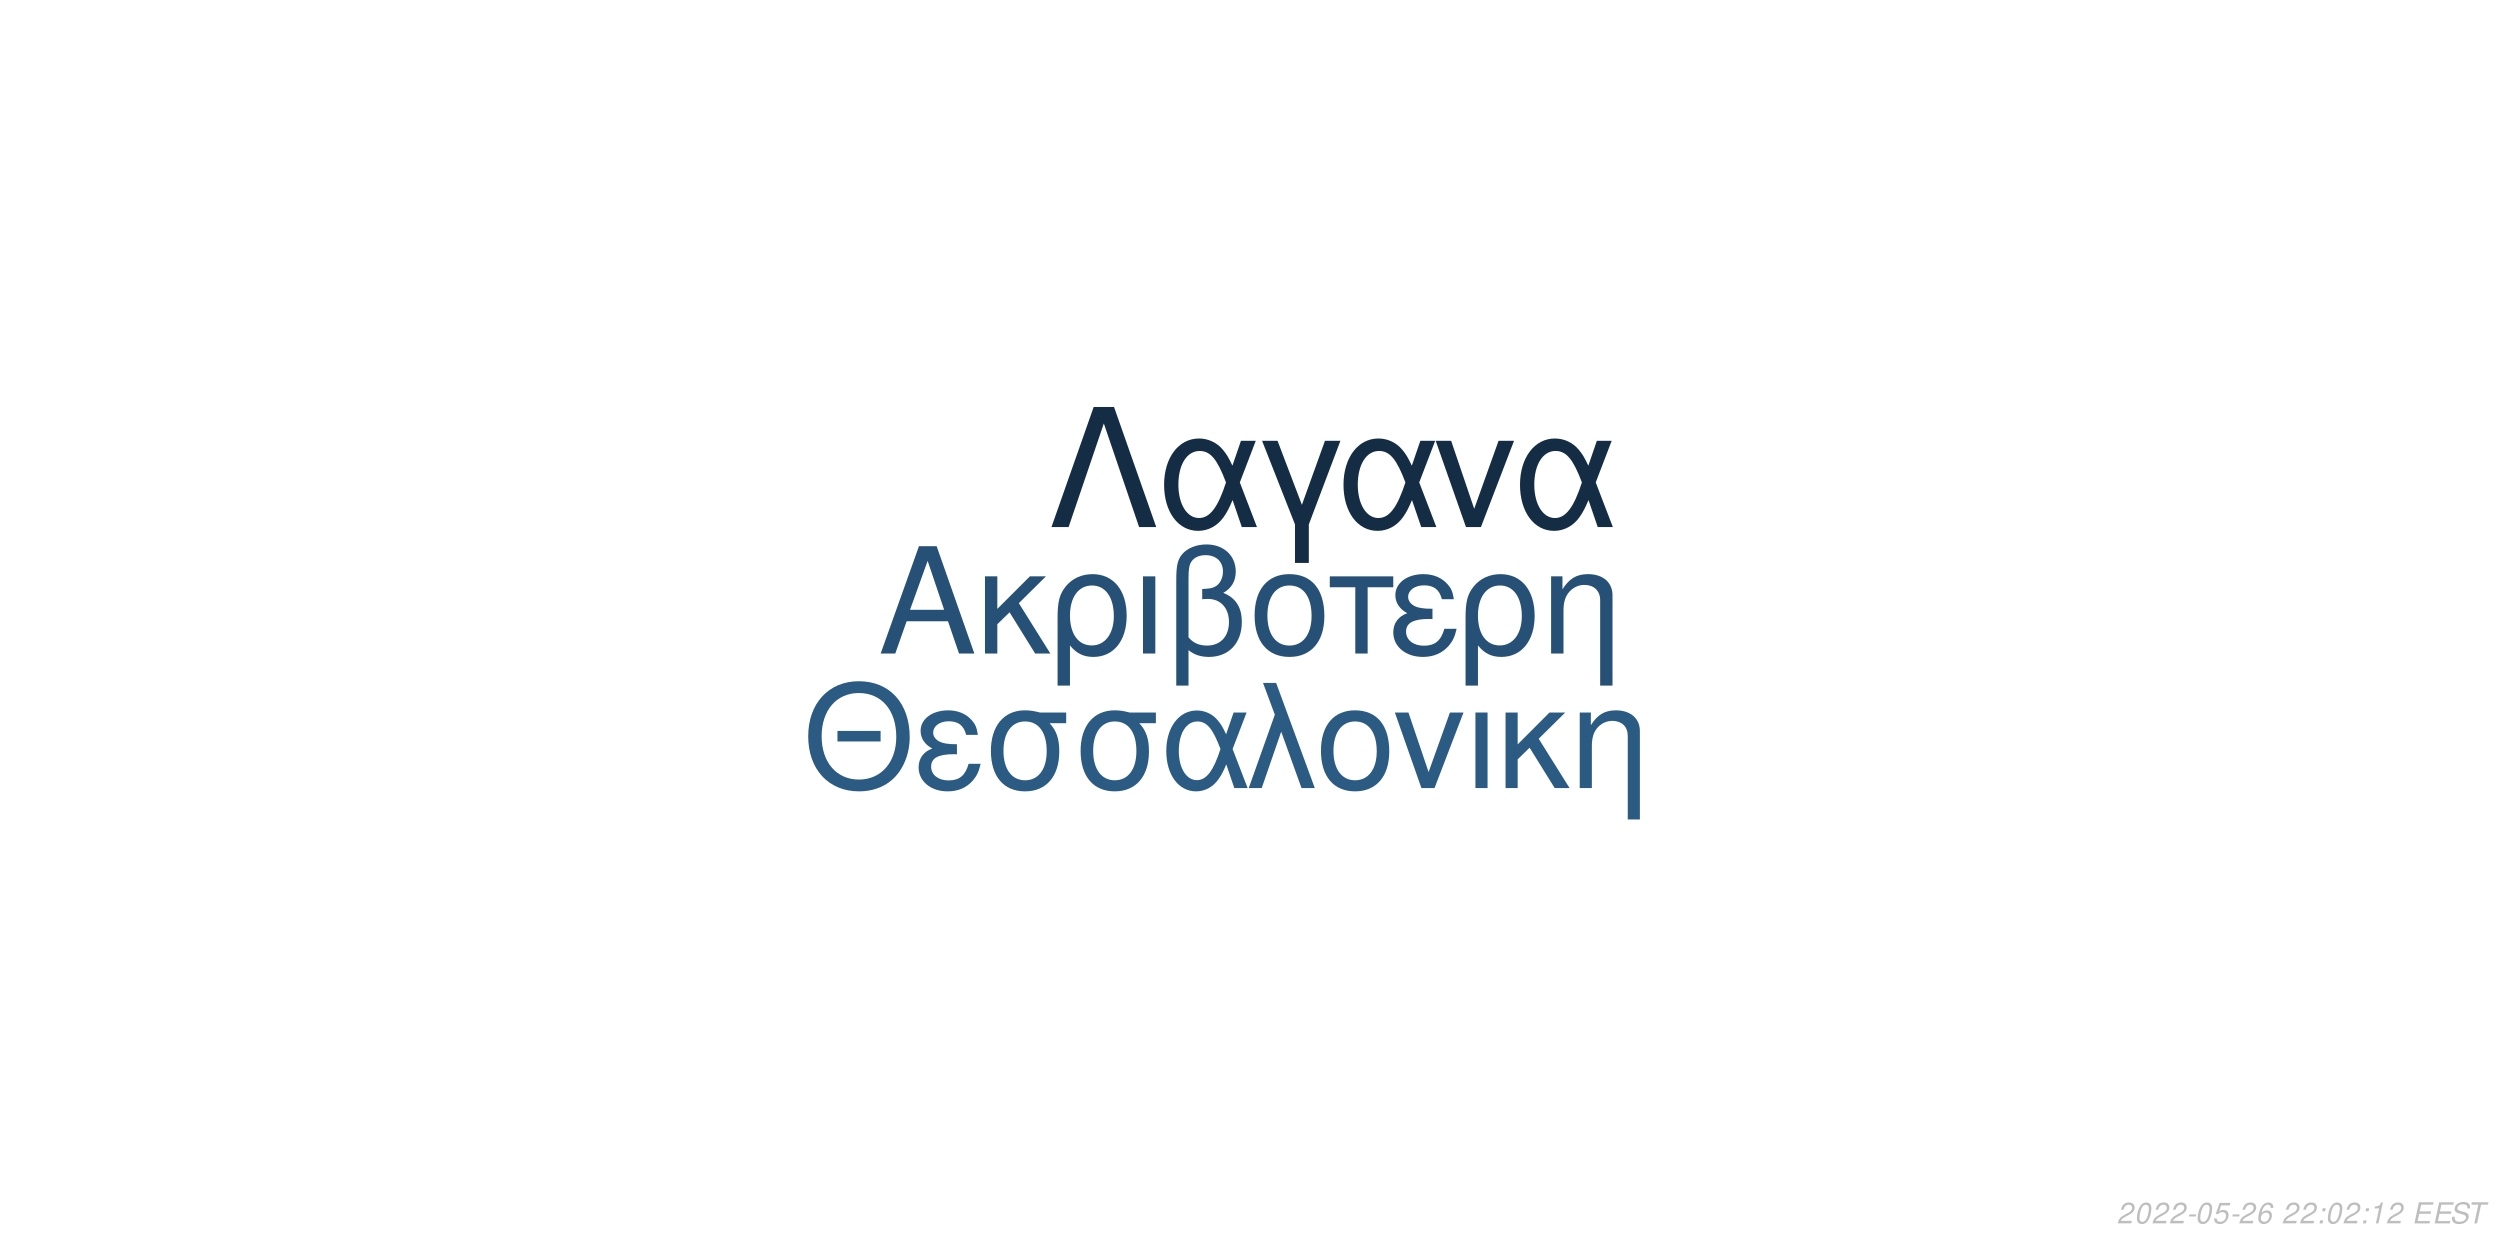
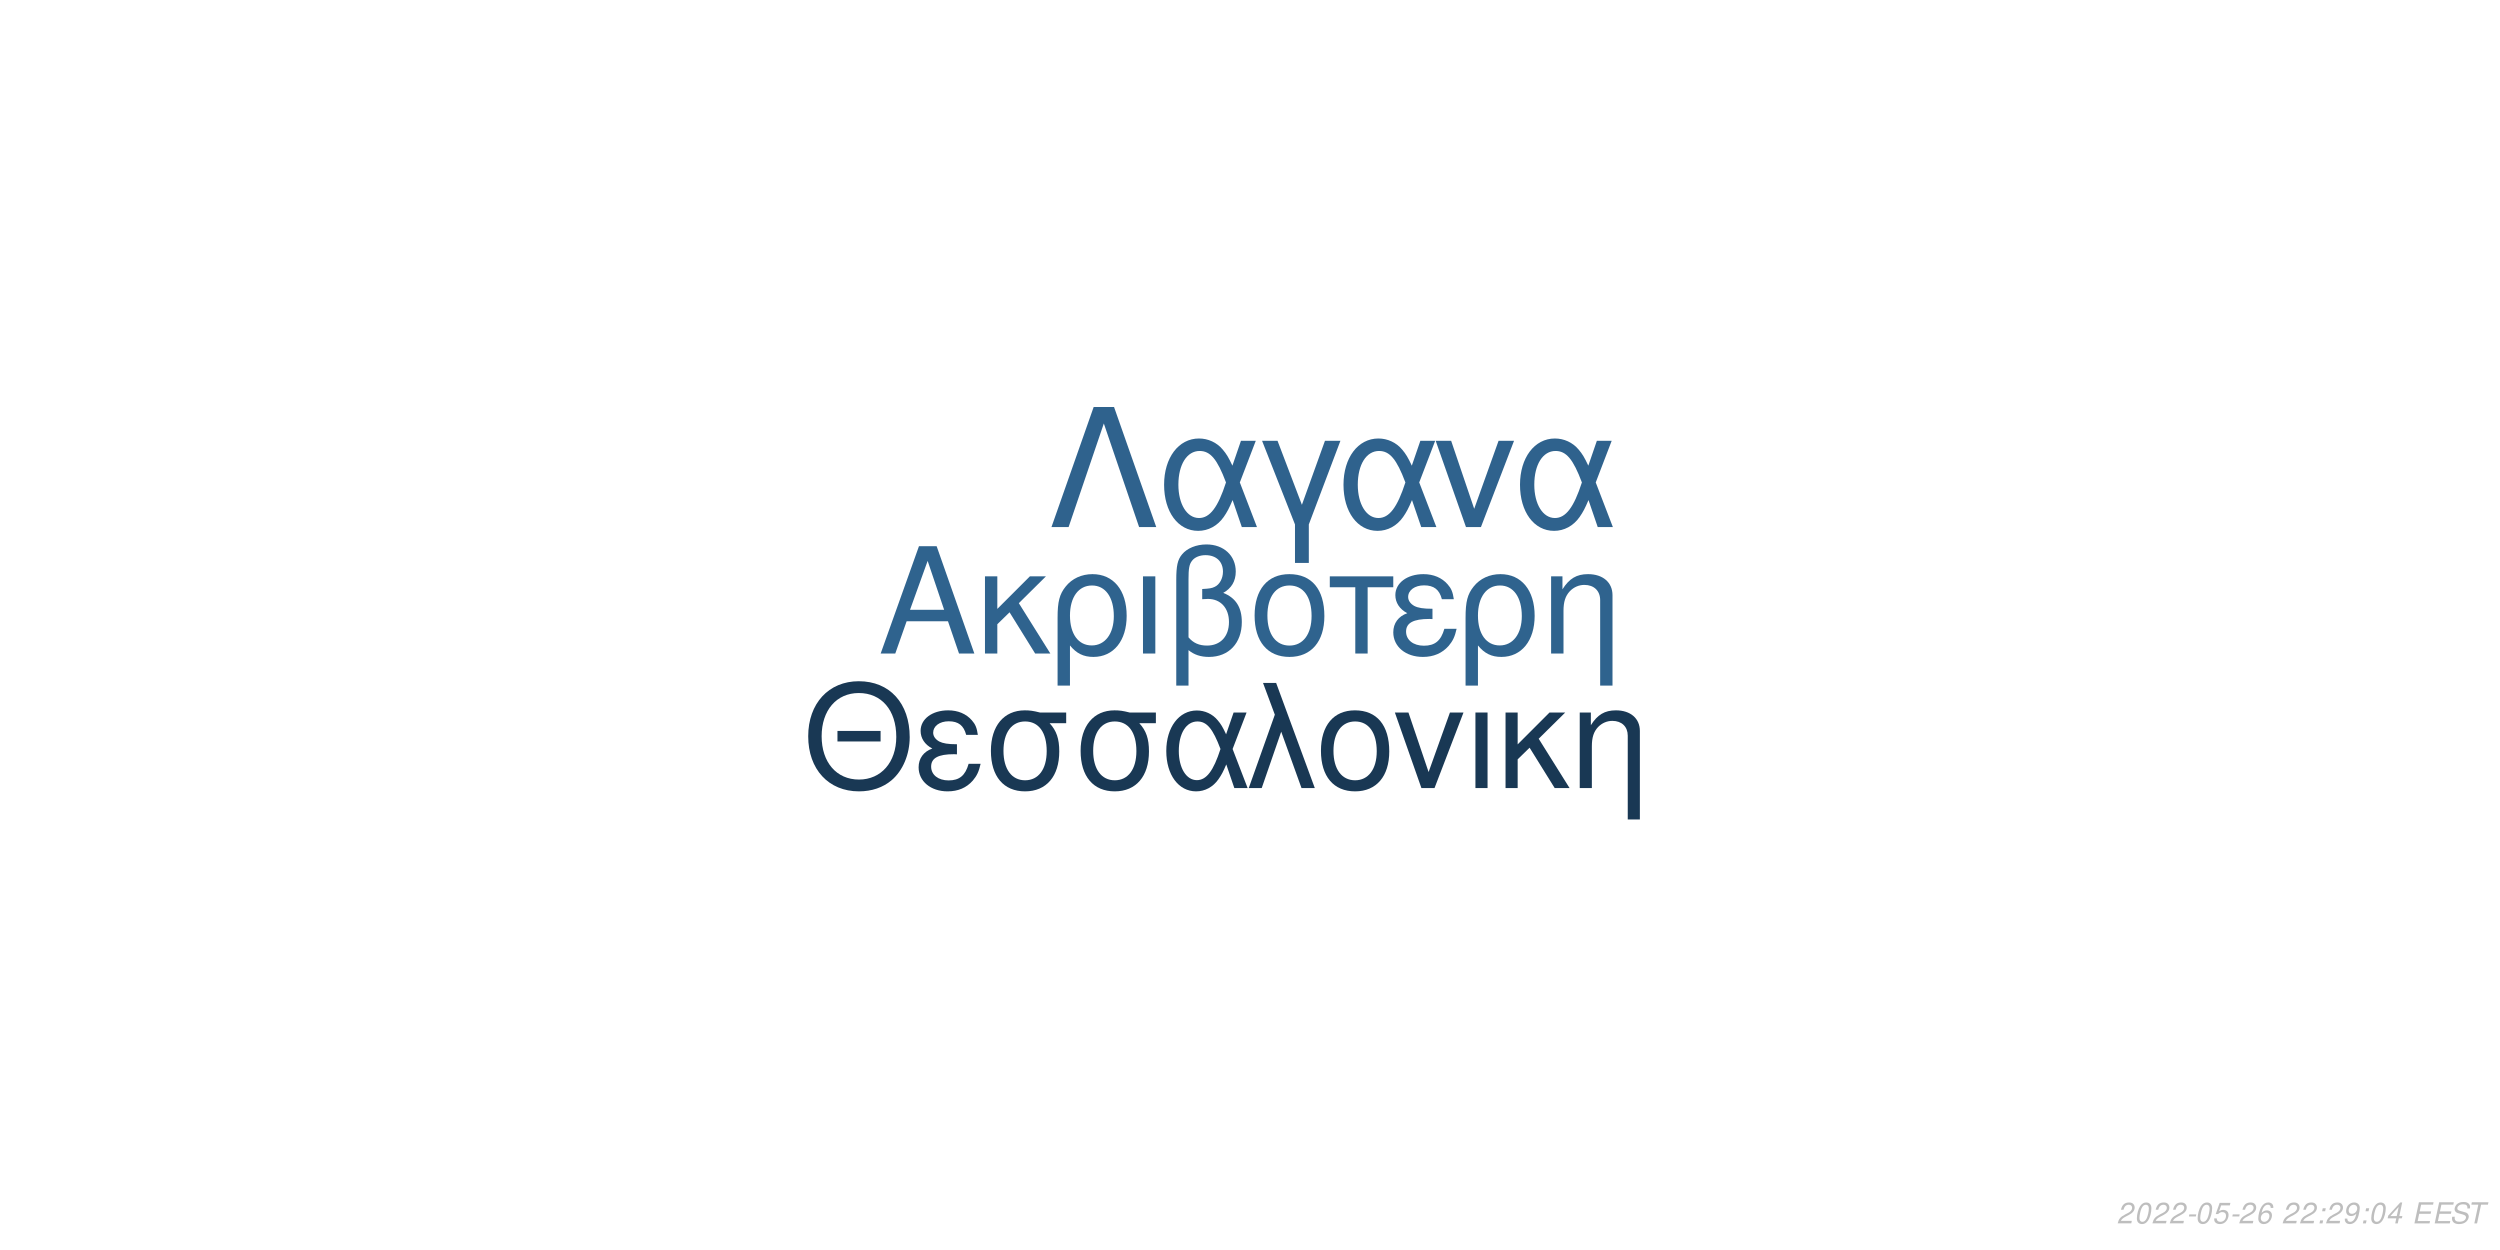
<svg xmlns="http://www.w3.org/2000/svg" xmlns:xlink="http://www.w3.org/1999/xlink" width="864pt" height="432pt" viewBox="0 0 864 432" version="1.1">
  <defs>
    <g>
      <symbol overflow="visible" id="glyph0-0">
        <path style="stroke:none;" d="" />
      </symbol>
      <symbol overflow="visible" id="glyph0-1">
        <path style="stroke:none;" d="M 24.125 -11.141 L 27.938 0 L 33.234 0 L 20.203 -37.094 L 14.094 -37.094 L 0.859 0 L 5.906 0 L 9.828 -11.141 Z M 22.797 -15.109 L 11 -15.109 L 17.094 -32.016 Z M 22.797 -15.109 " />
      </symbol>
      <symbol overflow="visible" id="glyph0-2">
        <path style="stroke:none;" d="M 7.172 -15.422 L 7.172 -26.672 L 2.906 -26.672 L 2.906 0 L 7.172 0 L 7.172 -10.125 L 11.406 -14.25 L 20.25 0 L 25.5 0 L 14.609 -17.406 L 23.969 -26.672 L 18.422 -26.672 Z M 7.172 -15.422 " />
      </symbol>
      <symbol overflow="visible" id="glyph0-3">
        <path style="stroke:none;" d="M 3 11.094 L 7.281 11.094 L 7.281 -2.797 C 9.516 -0.047 11.953 1.172 15.375 1.172 C 22.344 1.172 26.875 -4.422 26.875 -13.031 C 26.875 -21.891 22.297 -27.438 15.062 -27.438 C 11.297 -27.438 7.984 -25.906 5.797 -23.156 C 3.672 -20.516 3 -17.969 3 -12.359 Z M 14.906 -23.516 C 19.547 -23.516 22.438 -19.438 22.438 -12.922 C 22.438 -6.812 19.391 -2.797 14.812 -2.797 C 10.172 -2.797 7.281 -6.766 7.281 -13.125 C 7.281 -19.484 10.234 -23.516 14.906 -23.516 Z M 14.906 -23.516 " />
      </symbol>
      <symbol overflow="visible" id="glyph0-4">
        <path style="stroke:none;" d="M 3.516 0 L 7.781 0 L 7.781 -26.672 L 3.516 -26.672 Z M 3.516 0 " />
      </symbol>
      <symbol overflow="visible" id="glyph0-5">
        <path style="stroke:none;" d="M 4.016 11.094 L 8.25 11.094 L 8.25 -1.172 C 10.172 0.406 12.422 1.172 15.312 1.172 C 22.188 1.172 26.672 -3.609 26.672 -10.891 C 26.672 -15.984 24.578 -19.234 20.25 -20.969 C 23.109 -22.547 24.578 -25.031 24.578 -28.344 C 24.578 -33.844 20.406 -37.703 14.453 -37.703 C 10.938 -37.703 7.734 -36.391 6 -34.25 C 4.484 -32.422 4.016 -30.328 4.016 -25.391 Z M 8.25 -25.656 C 8.25 -29.359 8.5 -30.844 9.469 -32.062 C 10.375 -33.281 12.156 -34 14.094 -34 C 17.812 -34 20.156 -31.812 20.156 -28.297 C 20.156 -25.953 18.984 -23.812 17.297 -23.047 C 16.281 -22.547 15.469 -22.438 12.984 -22.297 L 12.984 -18.781 C 13.734 -18.828 14.344 -18.875 14.969 -18.875 C 19.344 -18.875 22.234 -15.719 22.234 -10.891 C 22.234 -5.906 19.281 -2.75 14.656 -2.75 C 11.953 -2.75 9.922 -3.609 8.25 -5.594 Z M 8.25 -25.656 " />
      </symbol>
      <symbol overflow="visible" id="glyph0-6">
        <path style="stroke:none;" d="M 14.094 -27.438 C 6.562 -27.438 2.094 -22.094 2.094 -13.125 C 2.094 -4.125 6.562 1.172 14.141 1.172 C 21.672 1.172 26.203 -4.172 26.203 -12.922 C 26.203 -22.188 21.828 -27.438 14.094 -27.438 Z M 14.141 -23.516 C 18.938 -23.516 21.781 -19.594 21.781 -12.984 C 21.781 -6.672 18.828 -2.75 14.141 -2.75 C 9.422 -2.75 6.516 -6.672 6.516 -13.125 C 6.516 -19.594 9.422 -23.516 14.141 -23.516 Z M 14.141 -23.516 " />
      </symbol>
      <symbol overflow="visible" id="glyph0-7">
        <path style="stroke:none;" d="M 7.891 0 L 12.156 0 L 12.156 -22.906 L 21.016 -22.906 L 21.016 -26.672 L -0.922 -26.672 L -0.922 -22.906 L 7.891 -22.906 Z M 7.891 0 " />
      </symbol>
      <symbol overflow="visible" id="glyph0-8">
        <path style="stroke:none;" d="M 14.562 -15.469 C 11.344 -15.469 9.562 -15.781 8.297 -16.438 C 6.922 -17.203 6.156 -18.328 6.156 -19.547 C 6.156 -21.891 8.453 -23.562 11.656 -23.562 C 15.062 -23.562 16.953 -22.094 17.812 -18.781 L 21.938 -18.781 C 21.578 -21.266 21.062 -22.5 19.797 -23.922 C 17.812 -26.203 14.906 -27.438 11.453 -27.438 C 5.797 -27.438 1.734 -24.375 1.734 -20.203 C 1.734 -17.609 3.156 -15.375 5.859 -13.938 C 2.797 -12.875 1.016 -10.484 1.016 -7.328 C 1.016 -2.391 5.297 1.172 11.25 1.172 C 14.969 1.172 17.906 -0.109 20.156 -2.641 C 21.578 -4.328 22.297 -5.797 22.906 -8.547 L 18.672 -8.547 C 17.5 -4.422 15.422 -2.703 11.609 -2.703 C 7.938 -2.703 5.438 -4.688 5.438 -7.578 C 5.438 -10.578 7.938 -11.953 13.484 -11.953 C 13.641 -11.953 14.094 -11.953 14.562 -11.906 Z M 14.562 -15.469 " />
      </symbol>
      <symbol overflow="visible" id="glyph0-9">
        <path style="stroke:none;" d="M 3.562 -26.672 L 3.562 0 L 7.844 0 L 7.844 -14.703 C 7.844 -17.906 8.5 -19.891 10.031 -21.531 C 11.406 -22.953 13.188 -23.719 15.062 -23.719 C 18.375 -23.719 20.516 -21.672 20.516 -18.469 L 20.516 11.094 L 24.781 11.094 L 24.781 -20.156 C 24.781 -24.578 21.469 -27.438 16.328 -27.438 C 12.359 -27.438 9.828 -25.906 7.484 -22.188 L 7.484 -26.672 Z M 3.562 -26.672 " />
      </symbol>
      <symbol overflow="visible" id="glyph1-0">
        <path style="stroke:none;" d="" />
      </symbol>
      <symbol overflow="visible" id="glyph1-1">
        <path style="stroke:none;" d="M 26.859 -19.734 L 11.953 -19.734 L 11.953 -16.094 L 26.859 -16.094 Z M 19.328 -36.922 C 8.922 -36.922 1.844 -29.25 1.844 -17.891 C 1.844 -6.484 8.875 1.141 19.391 1.141 C 23.812 1.141 27.703 -0.203 30.641 -2.688 C 34.578 -6.031 36.922 -11.656 36.922 -17.594 C 36.922 -29.297 30 -36.922 19.328 -36.922 Z M 19.328 -32.844 C 27.203 -32.844 32.281 -26.906 32.281 -17.688 C 32.281 -8.922 27.062 -2.938 19.391 -2.938 C 11.609 -2.938 6.484 -8.922 6.484 -17.891 C 6.484 -26.859 11.609 -32.844 19.328 -32.844 Z M 19.328 -32.844 " />
      </symbol>
      <symbol overflow="visible" id="glyph1-2">
        <path style="stroke:none;" d="M 14.25 -15.141 C 11.109 -15.141 9.375 -15.453 8.125 -16.094 C 6.781 -16.844 6.031 -17.938 6.031 -19.141 C 6.031 -21.422 8.266 -23.078 11.406 -23.078 C 14.75 -23.078 16.594 -21.625 17.438 -18.391 L 21.469 -18.391 C 21.125 -20.828 20.625 -22.031 19.391 -23.422 C 17.438 -25.656 14.594 -26.859 11.219 -26.859 C 5.688 -26.859 1.688 -23.875 1.688 -19.781 C 1.688 -17.234 3.094 -15.047 5.734 -13.656 C 2.734 -12.609 1 -10.266 1 -7.172 C 1 -2.344 5.188 1.141 11.016 1.141 C 14.656 1.141 17.547 -0.094 19.734 -2.594 C 21.125 -4.234 21.828 -5.688 22.422 -8.375 L 18.281 -8.375 C 17.141 -4.328 15.094 -2.641 11.359 -2.641 C 7.766 -2.641 5.328 -4.578 5.328 -7.422 C 5.328 -10.359 7.766 -11.703 13.203 -11.703 C 13.359 -11.703 13.797 -11.703 14.25 -11.656 Z M 14.25 -15.141 " />
      </symbol>
      <symbol overflow="visible" id="glyph1-3">
        <path style="stroke:none;" d="M 29 -26.109 L 19.938 -26.109 C 17.594 -26.703 16.438 -26.859 14.703 -26.859 C 7.469 -26.859 2.984 -21.469 2.984 -12.859 C 2.984 -4.031 7.375 1.141 14.797 1.141 C 22.172 1.141 26.609 -4.078 26.609 -12.656 C 26.609 -17.047 25.656 -19.828 23.266 -22.422 L 29 -22.422 Z M 14.797 -23.016 C 19.531 -23.016 22.266 -19.234 22.266 -12.75 C 22.266 -6.531 19.438 -2.688 14.797 -2.688 C 10.172 -2.688 7.328 -6.531 7.328 -12.859 C 7.328 -19.188 10.172 -23.016 14.797 -23.016 Z M 14.797 -23.016 " />
      </symbol>
      <symbol overflow="visible" id="glyph1-4">
        <path style="stroke:none;" d="M 29.344 -26.109 L 24.859 -26.109 L 22.266 -18.578 C 21.125 -21.031 20.484 -22.125 19.328 -23.469 C 17.547 -25.609 14.906 -26.812 12.156 -26.812 C 5.984 -26.812 1.594 -20.984 1.594 -12.812 C 1.594 -4.578 5.828 1.141 11.906 1.141 C 14.953 1.141 17.734 -0.344 19.625 -3.047 C 20.672 -4.531 21.281 -5.688 22.328 -8.172 L 25.109 0 L 29.703 0 L 24.516 -13.5 Z M 20.328 -13.5 C 17.891 -5.922 15.453 -2.734 12.156 -2.734 C 8.516 -2.734 5.922 -6.922 5.922 -12.812 C 5.922 -18.938 8.516 -23.016 12.359 -23.016 C 15.594 -23.016 17.688 -20.531 20.328 -13.5 Z M 20.328 -13.5 " />
      </symbol>
      <symbol overflow="visible" id="glyph1-5">
        <path style="stroke:none;" d="M 1.094 0 L 5.578 0 L 12.312 -19.484 L 19.328 0 L 23.922 0 L 10.562 -36.328 L 6.031 -36.328 L 10.109 -25.359 Z M 1.094 0 " />
      </symbol>
      <symbol overflow="visible" id="glyph1-6">
        <path style="stroke:none;" d="M 13.797 -26.859 C 6.422 -26.859 2.047 -21.625 2.047 -12.859 C 2.047 -4.031 6.422 1.141 13.859 1.141 C 21.234 1.141 25.656 -4.078 25.656 -12.656 C 25.656 -21.719 21.375 -26.859 13.797 -26.859 Z M 13.859 -23.016 C 18.531 -23.016 21.328 -19.188 21.328 -12.703 C 21.328 -6.531 18.438 -2.688 13.859 -2.688 C 9.219 -2.688 6.375 -6.531 6.375 -12.859 C 6.375 -19.188 9.219 -23.016 13.859 -23.016 Z M 13.859 -23.016 " />
      </symbol>
      <symbol overflow="visible" id="glyph1-7">
        <path style="stroke:none;" d="M 14.297 0 L 24.312 -26.109 L 19.625 -26.109 L 12.25 -5.531 L 5.281 -26.109 L 0.594 -26.109 L 9.766 0 Z M 14.297 0 " />
      </symbol>
      <symbol overflow="visible" id="glyph1-8">
        <path style="stroke:none;" d="M 3.438 0 L 7.625 0 L 7.625 -26.109 L 3.438 -26.109 Z M 3.438 0 " />
      </symbol>
      <symbol overflow="visible" id="glyph1-9">
        <path style="stroke:none;" d="M 7.031 -15.094 L 7.031 -26.109 L 2.844 -26.109 L 2.844 0 L 7.031 0 L 7.031 -9.922 L 11.156 -13.953 L 19.828 0 L 24.969 0 L 14.297 -17.047 L 23.469 -26.109 L 18.031 -26.109 Z M 7.031 -15.094 " />
      </symbol>
      <symbol overflow="visible" id="glyph1-10">
        <path style="stroke:none;" d="M 3.484 -26.109 L 3.484 0 L 7.672 0 L 7.672 -14.406 C 7.672 -17.547 8.328 -19.484 9.812 -21.078 C 11.156 -22.469 12.906 -23.219 14.75 -23.219 C 17.984 -23.219 20.078 -21.234 20.078 -18.094 L 20.078 10.859 L 24.266 10.859 L 24.266 -19.734 C 24.266 -24.062 21.031 -26.859 16 -26.859 C 12.109 -26.859 9.609 -25.359 7.328 -21.719 L 7.328 -26.109 Z M 3.484 -26.109 " />
      </symbol>
      <symbol overflow="visible" id="glyph2-0">
        <path style="stroke:none;" d="" />
      </symbol>
      <symbol overflow="visible" id="glyph2-1">
        <path style="stroke:none;" d="M 22.531 -41.484 L 15.484 -41.484 L 0.906 0 L 6.828 0 L 19 -35.797 L 31.188 0 L 37.109 0 Z M 22.531 -41.484 " />
      </symbol>
      <symbol overflow="visible" id="glyph2-2">
        <path style="stroke:none;" d="M 33.516 -29.812 L 28.391 -29.812 L 25.438 -21.219 C 24.125 -24.016 23.391 -25.266 22.078 -26.797 C 20.031 -29.25 17.016 -30.609 13.891 -30.609 C 6.828 -30.609 1.828 -23.953 1.828 -14.625 C 1.828 -5.234 6.656 1.312 13.594 1.312 C 17.078 1.312 20.266 -0.391 22.422 -3.469 C 23.609 -5.172 24.297 -6.484 25.5 -9.328 L 28.688 0 L 33.922 0 L 28 -15.422 Z M 23.219 -15.422 C 20.422 -6.766 17.641 -3.125 13.891 -3.125 C 9.734 -3.125 6.766 -7.906 6.766 -14.625 C 6.766 -21.625 9.734 -26.297 14.109 -26.297 C 17.812 -26.297 20.203 -23.453 23.219 -15.422 Z M 23.219 -15.422 " />
      </symbol>
      <symbol overflow="visible" id="glyph2-3">
        <path style="stroke:none;" d="M 12.062 12.406 L 16.844 12.406 L 16.844 -0.906 L 27.766 -29.812 L 22.422 -29.812 L 14.453 -7.688 L 6.031 -29.812 L 0.688 -29.812 L 12.062 -0.906 Z M 12.062 12.406 " />
      </symbol>
      <symbol overflow="visible" id="glyph2-4">
        <path style="stroke:none;" d="M 16.328 0 L 27.766 -29.812 L 22.422 -29.812 L 14 -6.312 L 6.031 -29.812 L 0.688 -29.812 L 11.156 0 Z M 16.328 0 " />
      </symbol>
      <symbol overflow="visible" id="glyph3-0">
        <path style="stroke:none;" d="" />
      </symbol>
      <symbol overflow="visible" id="glyph3-1">
        <path style="stroke:none;" d="M 5.234 -0.875 L 1.469 -0.875 C 1.641 -1.375 2.203 -1.891 3.109 -2.344 L 4.234 -2.938 C 5.562 -3.625 6.219 -4.469 6.219 -5.484 C 6.219 -5.938 6.062 -6.359 5.797 -6.656 C 5.469 -7.047 4.984 -7.234 4.312 -7.234 C 2.766 -7.234 1.891 -6.453 1.484 -4.734 L 2.375 -4.734 C 2.484 -5.188 2.609 -5.484 2.797 -5.75 C 3.094 -6.203 3.609 -6.453 4.188 -6.453 C 4.891 -6.453 5.344 -6.031 5.344 -5.375 C 5.344 -4.703 4.859 -4.094 4.016 -3.656 L 2.984 -3.125 C 1.234 -2.188 0.797 -1.656 0.344 -0.016 L 5.047 -0.016 Z M 5.234 -0.875 " />
      </symbol>
      <symbol overflow="visible" id="glyph3-2">
        <path style="stroke:none;" d="M 4.203 -7.234 C 3.375 -7.234 2.688 -6.812 2.125 -5.984 C 1.484 -5.047 0.984 -3.188 0.984 -1.734 C 0.984 -1.109 1.172 -0.562 1.484 -0.266 C 1.797 0.047 2.281 0.234 2.766 0.234 C 3.625 0.234 4.281 -0.156 4.859 -1.016 C 5.516 -1.953 6 -3.797 6 -5.266 C 6 -6.5 5.328 -7.234 4.203 -7.234 Z M 4.094 -6.453 C 4.734 -6.453 5.125 -5.984 5.125 -5.156 C 5.125 -4.203 4.781 -2.625 4.406 -1.812 C 3.984 -0.938 3.516 -0.547 2.875 -0.547 C 2.25 -0.547 1.875 -1.031 1.875 -1.828 C 1.875 -2.797 2.203 -4.344 2.594 -5.203 C 2.984 -6.047 3.453 -6.453 4.094 -6.453 Z M 4.094 -6.453 " />
      </symbol>
      <symbol overflow="visible" id="glyph3-3">
        <path style="stroke:none;" d="M 3.516 -3.125 L 1.125 -3.125 L 0.969 -2.406 L 3.359 -2.406 Z M 3.516 -3.125 " />
      </symbol>
      <symbol overflow="visible" id="glyph3-4">
        <path style="stroke:none;" d="M 6.297 -7.094 L 2.594 -7.094 L 1.234 -3.234 L 2.047 -3.234 C 2.656 -3.766 2.938 -3.906 3.531 -3.906 C 4.328 -3.906 4.797 -3.453 4.797 -2.688 C 4.797 -1.438 3.969 -0.547 2.828 -0.547 C 2.031 -0.547 1.609 -0.938 1.578 -1.734 L 0.703 -1.734 L 0.703 -1.516 C 0.703 -0.938 0.844 -0.547 1.188 -0.266 C 1.562 0.062 2.078 0.234 2.703 0.234 C 3.656 0.234 4.391 -0.156 4.984 -0.922 C 5.422 -1.5 5.672 -2.234 5.672 -2.953 C 5.672 -4 4.938 -4.672 3.812 -4.672 C 3.328 -4.672 2.906 -4.547 2.406 -4.234 L 3.109 -6.219 L 6.109 -6.219 Z M 6.297 -7.094 " />
      </symbol>
      <symbol overflow="visible" id="glyph3-5">
        <path style="stroke:none;" d="M 6.125 -5.344 L 6.141 -5.625 C 6.141 -6.609 5.453 -7.234 4.391 -7.234 C 3.438 -7.234 2.641 -6.719 2.016 -5.703 C 1.422 -4.781 0.938 -2.953 0.938 -1.688 C 0.938 -0.516 1.688 0.234 2.859 0.234 C 3.703 0.234 4.438 -0.156 5 -0.875 C 5.406 -1.422 5.672 -2.156 5.672 -2.766 C 5.672 -3.812 4.969 -4.5 3.906 -4.5 C 3.234 -4.5 2.672 -4.234 2.094 -3.625 C 2.406 -5.375 3.234 -6.453 4.25 -6.453 C 4.703 -6.453 5.062 -6.234 5.172 -5.844 C 5.203 -5.719 5.234 -5.578 5.25 -5.344 Z M 3.656 -3.734 C 4.344 -3.734 4.797 -3.281 4.797 -2.625 C 4.797 -1.469 3.984 -0.547 2.984 -0.547 C 2.297 -0.547 1.812 -1.047 1.812 -1.766 C 1.812 -2.859 2.625 -3.734 3.656 -3.734 Z M 3.656 -3.734 " />
      </symbol>
      <symbol overflow="visible" id="glyph3-6">
        <path style="stroke:none;" d="" />
      </symbol>
      <symbol overflow="visible" id="glyph3-7">
        <path style="stroke:none;" d="M 2.359 -1.031 L 1.312 -1.031 L 1.094 0 L 2.141 0 Z M 3.266 -5.234 L 2.219 -5.234 L 2 -4.203 L 3.047 -4.203 Z M 3.266 -5.234 " />
      </symbol>
      <symbol overflow="visible" id="glyph3-8">
-         <path style="stroke:none;" d="M 3.703 -5.188 L 2.594 0 L 3.469 0 L 5.016 -7.234 L 4.438 -7.234 C 3.906 -6.156 3.688 -6.016 2.234 -5.812 L 2.109 -5.188 Z M 3.703 -5.188 " />
+         <path style="stroke:none;" d="M 0.844 -1.656 C 0.844 -1.547 0.844 -1.438 0.844 -1.375 C 0.844 -0.406 1.531 0.234 2.578 0.234 C 3.203 0.234 3.766 0.016 4.297 -0.438 C 4.938 -1 5.312 -1.656 5.594 -2.719 C 5.844 -3.672 6.016 -4.766 6.016 -5.375 C 6.016 -5.844 5.844 -6.328 5.547 -6.656 C 5.203 -7.031 4.703 -7.234 4.062 -7.234 C 2.516 -7.234 1.297 -5.938 1.297 -4.266 C 1.297 -3.203 1.984 -2.547 3.047 -2.547 C 3.484 -2.547 3.953 -2.672 4.281 -2.891 C 4.406 -2.984 4.547 -3.078 4.828 -3.344 C 4.438 -1.484 3.703 -0.547 2.703 -0.547 C 2.109 -0.547 1.719 -0.938 1.719 -1.547 L 1.719 -1.656 Z M 3.953 -6.453 C 4.625 -6.453 5.141 -5.953 5.141 -5.281 C 5.141 -4.188 4.312 -3.312 3.297 -3.312 C 2.594 -3.312 2.172 -3.734 2.172 -4.453 C 2.172 -5.562 2.984 -6.453 3.953 -6.453 Z M 3.953 -6.453 " />
      </symbol>
      <symbol overflow="visible" id="glyph3-9">
+         <path style="stroke:none;" d="M 3.625 -1.75 L 3.266 0 L 4.141 0 L 4.516 -1.75 L 5.562 -1.75 L 5.734 -2.531 L 4.688 -2.531 L 5.688 -7.234 L 5.016 -7.234 L 0.844 -2.672 L 0.641 -1.75 Z M 3.797 -2.531 L 1.594 -2.531 L 4.469 -5.703 Z M 3.797 -2.531 " />
+       </symbol>
+       <symbol overflow="visible" id="glyph3-10">
        <path style="stroke:none;" d="M 2.547 -3.312 L 6.5 -3.312 L 6.688 -4.141 L 2.719 -4.141 L 3.219 -6.469 L 7.344 -6.469 L 7.516 -7.297 L 2.453 -7.297 L 0.906 0 L 6.125 0 L 6.297 -0.812 L 2.016 -0.812 Z M 2.547 -3.312 " />
      </symbol>
-       <symbol overflow="visible" id="glyph3-10">
+       <symbol overflow="visible" id="glyph3-11">
        <path style="stroke:none;" d="M 7.062 -5.156 C 7.125 -5.438 7.141 -5.562 7.141 -5.703 C 7.141 -6.156 6.938 -6.594 6.594 -6.891 C 6.188 -7.25 5.656 -7.406 4.875 -7.406 C 3.844 -7.406 3.047 -7.125 2.5 -6.562 C 2.094 -6.141 1.781 -5.438 1.781 -4.922 C 1.781 -4.297 2.219 -3.766 2.891 -3.562 L 4.594 -3.094 C 5.406 -2.859 5.734 -2.578 5.734 -2.094 C 5.734 -1.781 5.547 -1.406 5.266 -1.141 C 4.844 -0.766 4.266 -0.578 3.453 -0.578 C 2.328 -0.578 1.812 -0.984 1.812 -1.906 C 1.812 -2.047 1.812 -2.125 1.844 -2.312 L 0.984 -2.312 C 0.906 -2.062 0.891 -1.906 0.891 -1.688 C 0.891 -0.484 1.797 0.234 3.297 0.234 C 4.359 0.234 5.234 -0.062 5.812 -0.609 C 6.344 -1.078 6.688 -1.797 6.688 -2.375 C 6.688 -2.641 6.609 -2.906 6.453 -3.156 C 6.234 -3.5 5.938 -3.703 5.469 -3.828 L 3.75 -4.312 C 2.984 -4.547 2.734 -4.734 2.734 -5.188 C 2.734 -5.547 2.875 -5.844 3.188 -6.109 C 3.547 -6.438 4.031 -6.594 4.703 -6.594 C 5.266 -6.594 5.688 -6.484 5.906 -6.297 C 6.094 -6.125 6.219 -5.797 6.219 -5.516 C 6.219 -5.422 6.203 -5.344 6.188 -5.156 Z M 7.062 -5.156 " />
      </symbol>
-       <symbol overflow="visible" id="glyph3-11">
+       <symbol overflow="visible" id="glyph3-12">
        <path style="stroke:none;" d="M 4.938 -6.469 L 7.312 -6.469 L 7.484 -7.297 L 1.75 -7.297 L 1.578 -6.469 L 3.984 -6.469 L 2.609 0 L 3.547 0 Z M 4.938 -6.469 " />
      </symbol>
    </g>
  </defs>
  <g id="surface1">
    <rect x="0" y="0" width="864" height="432" style="fill:rgb(100%,100%,100%);fill-opacity:1;stroke:none;" />
-     <g style="fill:rgb(14.902%,31.373%,45.882%);fill-opacity:1;">
+     <g style="fill:rgb(18.431%,38.824%,55.686%);fill-opacity:1;">
      <use xlink:href="#glyph0-1" x="303.5" y="225.861" />
      <use xlink:href="#glyph0-2" x="337.5" y="225.861" />
      <use xlink:href="#glyph0-3" x="362.5" y="225.861" />
      <use xlink:href="#glyph0-4" x="391.5" y="225.861" />
      <use xlink:href="#glyph0-5" x="402.5" y="225.861" />
      <use xlink:href="#glyph0-6" x="431.5" y="225.861" />
      <use xlink:href="#glyph0-7" x="460.5" y="225.861" />
      <use xlink:href="#glyph0-8" x="480.5" y="225.861" />
      <use xlink:href="#glyph0-3" x="503.5" y="225.861" />
      <use xlink:href="#glyph0-9" x="532.5" y="225.861" />
    </g>
-     <g style="fill:rgb(16.863%,35.294%,50.98%);fill-opacity:1;">
+     <g style="fill:rgb(9.804%,21.961%,32.941%);fill-opacity:1;">
      <use xlink:href="#glyph1-1" x="277.473" y="272.354" />
      <use xlink:href="#glyph1-2" x="316.473" y="272.354" />
      <use xlink:href="#glyph1-3" x="339.473" y="272.354" />
      <use xlink:href="#glyph1-3" x="370.473" y="272.354" />
      <use xlink:href="#glyph1-4" x="401.473" y="272.354" />
      <use xlink:href="#glyph1-5" x="430.473" y="272.354" />
      <use xlink:href="#glyph1-6" x="454.473" y="272.354" />
      <use xlink:href="#glyph1-7" x="481.473" y="272.354" />
      <use xlink:href="#glyph1-8" x="506.473" y="272.354" />
      <use xlink:href="#glyph1-9" x="517.473" y="272.354" />
      <use xlink:href="#glyph1-10" x="542.473" y="272.354" />
    </g>
-     <g style="fill:rgb(7.843%,17.647%,27.059%);fill-opacity:1;">
+     <g style="fill:rgb(18.431%,38.431%,55.294%);fill-opacity:1;">
      <use xlink:href="#glyph2-1" x="362.484" y="182.152" />
      <use xlink:href="#glyph2-2" x="400.484" y="182.152" />
      <use xlink:href="#glyph2-3" x="435.484" y="182.152" />
      <use xlink:href="#glyph2-2" x="462.484" y="182.152" />
      <use xlink:href="#glyph2-4" x="495.484" y="182.152" />
      <use xlink:href="#glyph2-2" x="523.484" y="182.152" />
    </g>
    <g style="fill:rgb(74.51%,74.51%,74.51%);fill-opacity:1;">
      <use xlink:href="#glyph3-1" x="731.52" y="422.81" />
      <use xlink:href="#glyph3-2" x="737.52" y="422.81" />
      <use xlink:href="#glyph3-1" x="743.52" y="422.81" />
      <use xlink:href="#glyph3-1" x="749.52" y="422.81" />
      <use xlink:href="#glyph3-3" x="755.52" y="422.81" />
      <use xlink:href="#glyph3-2" x="758.52" y="422.81" />
      <use xlink:href="#glyph3-4" x="764.52" y="422.81" />
      <use xlink:href="#glyph3-3" x="770.52" y="422.81" />
      <use xlink:href="#glyph3-1" x="773.52" y="422.81" />
      <use xlink:href="#glyph3-5" x="779.52" y="422.81" />
      <use xlink:href="#glyph3-6" x="785.52" y="422.81" />
      <use xlink:href="#glyph3-1" x="788.52" y="422.81" />
      <use xlink:href="#glyph3-1" x="794.52" y="422.81" />
      <use xlink:href="#glyph3-7" x="800.52" y="422.81" />
-       <use xlink:href="#glyph3-2" x="803.52" y="422.81" />
-       <use xlink:href="#glyph3-1" x="809.52" y="422.81" />
+       <use xlink:href="#glyph3-1" x="803.52" y="422.81" />
+       <use xlink:href="#glyph3-8" x="809.52" y="422.81" />
      <use xlink:href="#glyph3-7" x="815.52" y="422.81" />
-       <use xlink:href="#glyph3-8" x="818.52" y="422.81" />
-       <use xlink:href="#glyph3-1" x="824.52" y="422.81" />
+       <use xlink:href="#glyph3-2" x="818.52" y="422.81" />
+       <use xlink:href="#glyph3-9" x="824.52" y="422.81" />
      <use xlink:href="#glyph3-6" x="830.52" y="422.81" />
-       <use xlink:href="#glyph3-9" x="833.52" y="422.81" />
-       <use xlink:href="#glyph3-9" x="840.52" y="422.81" />
-       <use xlink:href="#glyph3-10" x="846.52" y="422.81" />
-       <use xlink:href="#glyph3-11" x="852.52" y="422.81" />
+       <use xlink:href="#glyph3-10" x="833.52" y="422.81" />
+       <use xlink:href="#glyph3-10" x="840.52" y="422.81" />
+       <use xlink:href="#glyph3-11" x="846.52" y="422.81" />
+       <use xlink:href="#glyph3-12" x="852.52" y="422.81" />
    </g>
  </g>
</svg>
